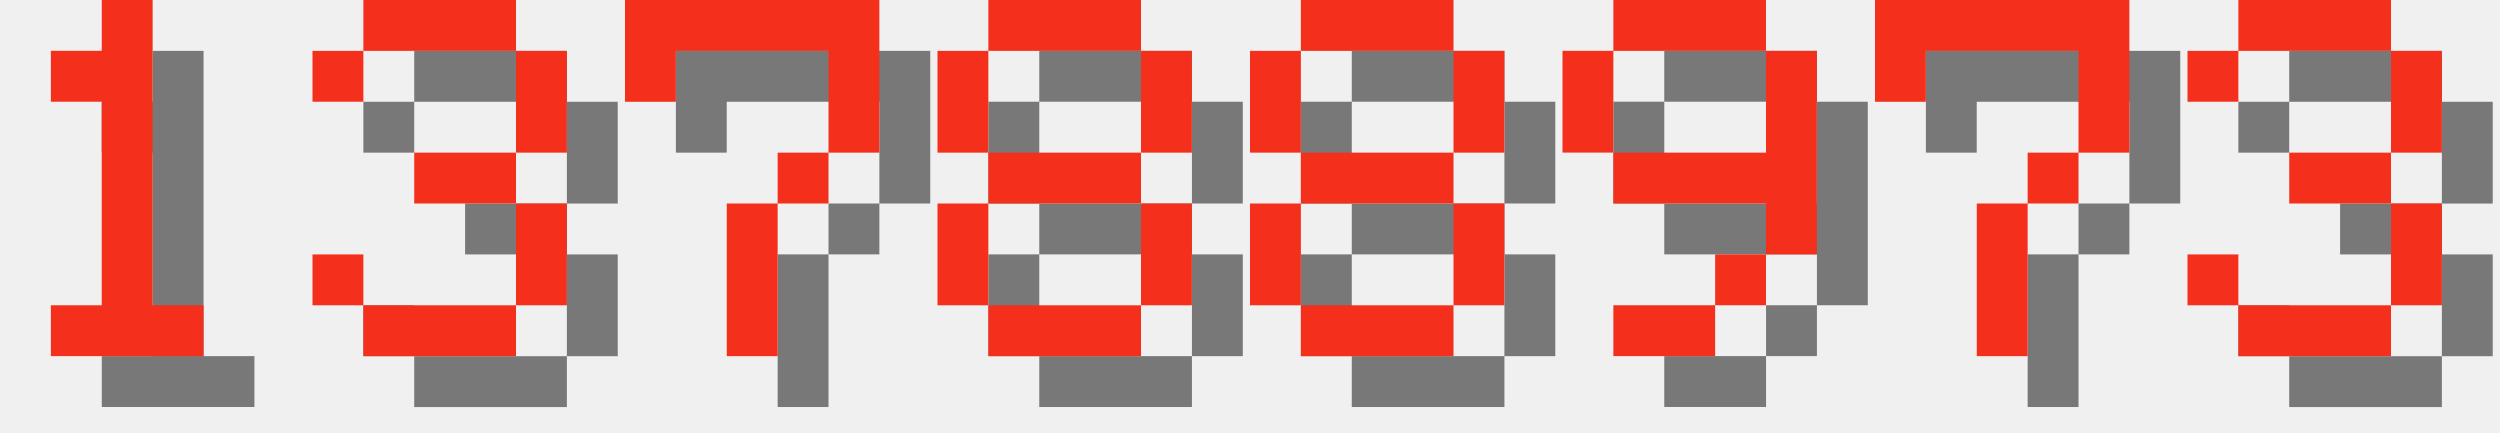
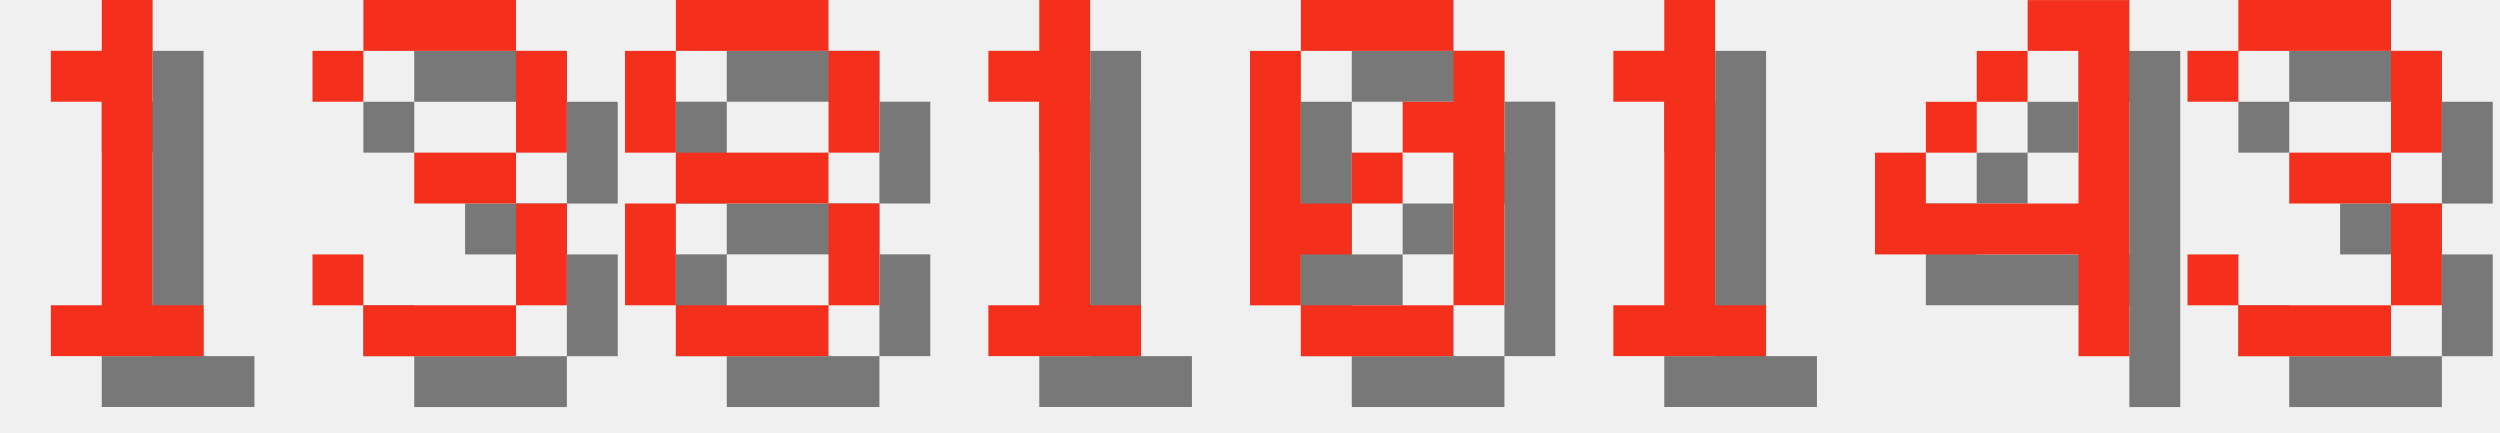
<svg xmlns="http://www.w3.org/2000/svg" version="1.1" width="208.0" height="36">
  <style>
        .text-foreground {
            fill: #F4301C;
        }
        .text-shadow {
            fill: #000000;
            fill-opacity: 0.5;
        }
    </style>
  <g class="digit" id="digit_1" transform="translate(0.0, 0), scale(4)">
    <path id="digit_1_shadow" class="text-shadow" d="m2.117 2.117v1.058h1.058v4.233h-1.058v1.058h3.175v-1.058h-1.058v-6.35h-1.058v1.058h-1.058z" fill-opacity=".5" style="paint-order:stroke fill markers" />
    <path id="digit_1_fg" class="text-foreground" d="m1.058 1.058v1.058h1.058v4.233h-1.058v1.058h3.175v-1.058h-1.058v-6.35h-1.058v1.058h-1.058z" fill="#fff" style="paint-order:stroke fill markers" />
  </g>
  <g class="digit" id="digit_3" transform="translate(26.0, 0), scale(4)">
    <path id="digit_3_shadow" class="text-shadow" d="m1.058 2.117v1.058h1.058v-1.058h3.175v2.117h-2.117v1.058h2.117v2.117h-3.175v-1.058h-1.058v1.058h1.058v1.058h3.175v-1.058h1.058v-2.117h-1.058v-1.058h1.058v-2.117h-1.058v-1.058h-3.175v1.058h-1.058z" fill-opacity=".5" style="paint-order:stroke fill markers" />
    <path id="digit_3_fg" class="text-foreground" d="m0 1.058v1.058h1.058v-1.058h3.175v2.117h-2.117v1.058h2.117v2.117h-3.175v-1.058h-1.058v1.058h1.058v1.058h3.175v-1.058h1.058v-2.117h-1.058v-1.058h1.058v-2.117h-1.058v-1.058h-3.175v1.058h-1.058z" fill="#fff" style="paint-order:stroke fill markers" />
  </g>
-   <g class="digit" id="digit_7" transform="translate(52.0, 0), scale(4)">
-     <path id="digit_7_shadow" class="text-shadow" d="m1.058 1.058 2e-6 2.117h1.058v-1.058h3.175v1.058l2e-7 1.058h-1.058v1.058h-1.058l4e-7 3.175 1.058 1e-7v-3.175h1.058v-1.058h1.058l5e-7 -1.058v-2.117z" fill-opacity=".5" style="paint-order:stroke fill markers" />
-     <path id="digit_7_fg" class="text-foreground" d="m0 0 2e-6 2.117h1.058v-1.058h3.175v1.058l2e-7 1.058h-1.058v1.058h-1.058l4e-7 3.175 1.058 1e-7v-3.175h1.058v-1.058h1.058l5e-7 -1.058v-2.117z" fill="#fff" style="paint-order:stroke fill markers" />
-   </g>
-   <g class="digit" id="digit_8" transform="translate(78.0, 0), scale(4)">
+   <g class="digit" id="digit_8" transform="translate(52.0, 0), scale(4)">
    <path id="digit_8_shadow" class="text-shadow" d="m2.117 1.058v1.058h3.175v-1.058h-3.175zm3.175 1.058v2.117h1.058v-2.117h-1.058zm0 2.117h-3.175v1.058h3.175v-1.058zm0 1.058v2.117h1.058v-2.117h-1.058zm0 2.117h-3.175v1.058h3.175v-1.058zm-3.175 0v-2.117h-1.058v2.117h1.058zm0-3.175v-2.117h-1.058v2.117h1.058z" fill-opacity=".5" style="paint-order:stroke fill markers" />
    <path id="digit_8_fg" class="text-foreground" d="m1.058 0v1.058h3.175v-1.058h-3.175zm3.175 1.058v2.117h1.058v-2.117h-1.058zm0 2.117h-3.175v1.058h3.175v-1.058zm0 1.058v2.117h1.058v-2.117h-1.058zm0 2.117h-3.175v1.058h3.175v-1.058zm-3.175 0v-2.117h-1.058v2.117h1.058zm0-3.175v-2.117h-1.058v2.117h1.058z" fill="#fff" style="paint-order:stroke fill markers" />
  </g>
-   <g class="digit" id="digit_8" transform="translate(104.0, 0), scale(4)">
-     <path id="digit_8_shadow" class="text-shadow" d="m2.117 1.058v1.058h3.175v-1.058h-3.175zm3.175 1.058v2.117h1.058v-2.117h-1.058zm0 2.117h-3.175v1.058h3.175v-1.058zm0 1.058v2.117h1.058v-2.117h-1.058zm0 2.117h-3.175v1.058h3.175v-1.058zm-3.175 0v-2.117h-1.058v2.117h1.058zm0-3.175v-2.117h-1.058v2.117h1.058z" fill-opacity=".5" style="paint-order:stroke fill markers" />
-     <path id="digit_8_fg" class="text-foreground" d="m1.058 0v1.058h3.175v-1.058h-3.175zm3.175 1.058v2.117h1.058v-2.117h-1.058zm0 2.117h-3.175v1.058h3.175v-1.058zm0 1.058v2.117h1.058v-2.117h-1.058zm0 2.117h-3.175v1.058h3.175v-1.058zm-3.175 0v-2.117h-1.058v2.117h1.058zm0-3.175v-2.117h-1.058v2.117h1.058z" fill="#fff" style="paint-order:stroke fill markers" />
+   <g class="digit" id="digit_1" transform="translate(78.0, 0), scale(4)">
+     <path id="digit_1_shadow" class="text-shadow" d="m2.117 2.117v1.058h1.058v4.233h-1.058v1.058h3.175v-1.058h-1.058v-6.35h-1.058v1.058h-1.058z" fill-opacity=".5" style="paint-order:stroke fill markers" />
+     <path id="digit_1_fg" class="text-foreground" d="m1.058 1.058v1.058h1.058v4.233h-1.058v1.058h3.175v-1.058h-1.058v-6.35h-1.058v1.058h-1.058z" fill="#fff" style="paint-order:stroke fill markers" />
  </g>
-   <g class="digit" id="digit_9" transform="translate(130.0, 0), scale(4)">
-     <path id="digit_9_shadow" class="text-shadow" d="m2.117 1.058v1.058h3.175v-1.058h-3.175zm3.175 1.058v2.117h-3.175v1.058h3.175v1.058h1.058v-4.233h-1.058zm0 4.233h-1.058v1.058h1.058v-1.058zm-1.058 1.058h-2.117v1.058h2.117v-1.058zm-2.117-3.175v-2.117h-1.058v2.117h1.058z" fill-opacity=".5" style="paint-order:stroke fill markers" />
-     <path id="digit_9_fg" class="text-foreground" d="m1.058 0v1.058h3.175v-1.058h-3.175zm3.175 1.058v2.117h-3.175v1.058h3.175v1.058h1.058v-4.233h-1.058zm0 4.233h-1.058v1.058h1.058v-1.058zm-1.058 1.058h-2.117v1.058h2.117v-1.058zm-2.117-3.175v-2.117h-1.058v2.117h1.058z" fill="#fff" style="paint-order:stroke fill markers" />
+   <g class="digit" id="digit_0" transform="translate(104.0, 0), scale(4)">
+     <path id="digit_0_shadow" class="text-shadow" d="m2.117 1.058v1.058h3.175v-1.058h-3.175zm3.175 1.058v1.058h-1.058v1.058h1.058v3.175h1.058v-5.292h-1.058zm0 5.292h-3.175v1.058h3.175v-1.058zm-3.175 0v-1.058h1.058v-1.058h-1.058v-3.175h-1.058v5.292h1.058zm1.058-2.117h1.058v-1.058h-1.058v1.058z" fill-opacity=".5" style="paint-order:stroke fill markers" />
+     <path id="digit_0_fg" class="text-foreground" d="m1.058 0v1.058h3.175v-1.058h-3.175zm3.175 1.058v1.058h-1.058v1.058h1.058v3.175h1.058v-5.292h-1.058zm0 5.292h-3.175v1.058h3.175v-1.058zm-3.175 0v-1.058h1.058v-1.058h-1.058v-3.175h-1.058v5.292h1.058zm1.058-2.117h1.058v-1.058h-1.058v1.058z" fill="#fff" style="paint-order:stroke fill markers" />
  </g>
-   <g class="digit" id="digit_7" transform="translate(156.0, 0), scale(4)">
-     <path id="digit_7_shadow" class="text-shadow" d="m1.058 1.058 2e-6 2.117h1.058v-1.058h3.175v1.058l2e-7 1.058h-1.058v1.058h-1.058l4e-7 3.175 1.058 1e-7v-3.175h1.058v-1.058h1.058l5e-7 -1.058v-2.117z" fill-opacity=".5" style="paint-order:stroke fill markers" />
-     <path id="digit_7_fg" class="text-foreground" d="m0 0 2e-6 2.117h1.058v-1.058h3.175v1.058l2e-7 1.058h-1.058v1.058h-1.058l4e-7 3.175 1.058 1e-7v-3.175h1.058v-1.058h1.058l5e-7 -1.058v-2.117z" fill="#fff" style="paint-order:stroke fill markers" />
+   <g class="digit" id="digit_1" transform="translate(130.0, 0), scale(4)">
+     <path id="digit_1_shadow" class="text-shadow" d="m2.117 2.117v1.058h1.058v4.233h-1.058v1.058h3.175v-1.058h-1.058v-6.35h-1.058v1.058h-1.058z" fill-opacity=".5" style="paint-order:stroke fill markers" />
+     <path id="digit_1_fg" class="text-foreground" d="m1.058 1.058v1.058h1.058v4.233h-1.058v1.058h3.175v-1.058h-1.058v-6.35h-1.058v1.058h-1.058z" fill="#fff" style="paint-order:stroke fill markers" />
+   </g>
+   <g class="digit" id="digit_4" transform="translate(156.0, 0), scale(4)">
+     <path id="digit_4_shadow" class="text-shadow" d="m4.233 1.058v1.058h1.058v3.175h-3.175v-1.058h-1.058v2.117h4.233v2.117h1.058v-7.408h-2.117zm-2.117 3.175h1.058v-1.058h-1.058v1.058zm1.058-1.058h1.058v-1.058h-1.058v1.058z" fill-opacity=".5" style="paint-order:stroke fill markers" />
+     <path id="digit_4_fg" class="text-foreground" d="m3.175 0v1.058h1.058v3.175h-3.175v-1.058h-1.058v2.117h4.233v2.117h1.058v-7.408h-2.117zm-2.117 3.175h1.058v-1.058h-1.058v1.058zm1.058-1.058h1.058v-1.058h-1.058v1.058z" fill="#fff" style="paint-order:stroke fill markers" />
  </g>
  <g class="digit" id="digit_3" transform="translate(182.0, 0), scale(4)">
    <path id="digit_3_shadow" class="text-shadow" d="m1.058 2.117v1.058h1.058v-1.058h3.175v2.117h-2.117v1.058h2.117v2.117h-3.175v-1.058h-1.058v1.058h1.058v1.058h3.175v-1.058h1.058v-2.117h-1.058v-1.058h1.058v-2.117h-1.058v-1.058h-3.175v1.058h-1.058z" fill-opacity=".5" style="paint-order:stroke fill markers" />
    <path id="digit_3_fg" class="text-foreground" d="m0 1.058v1.058h1.058v-1.058h3.175v2.117h-2.117v1.058h2.117v2.117h-3.175v-1.058h-1.058v1.058h1.058v1.058h3.175v-1.058h1.058v-2.117h-1.058v-1.058h1.058v-2.117h-1.058v-1.058h-3.175v1.058h-1.058z" fill="#fff" style="paint-order:stroke fill markers" />
  </g>
</svg>
